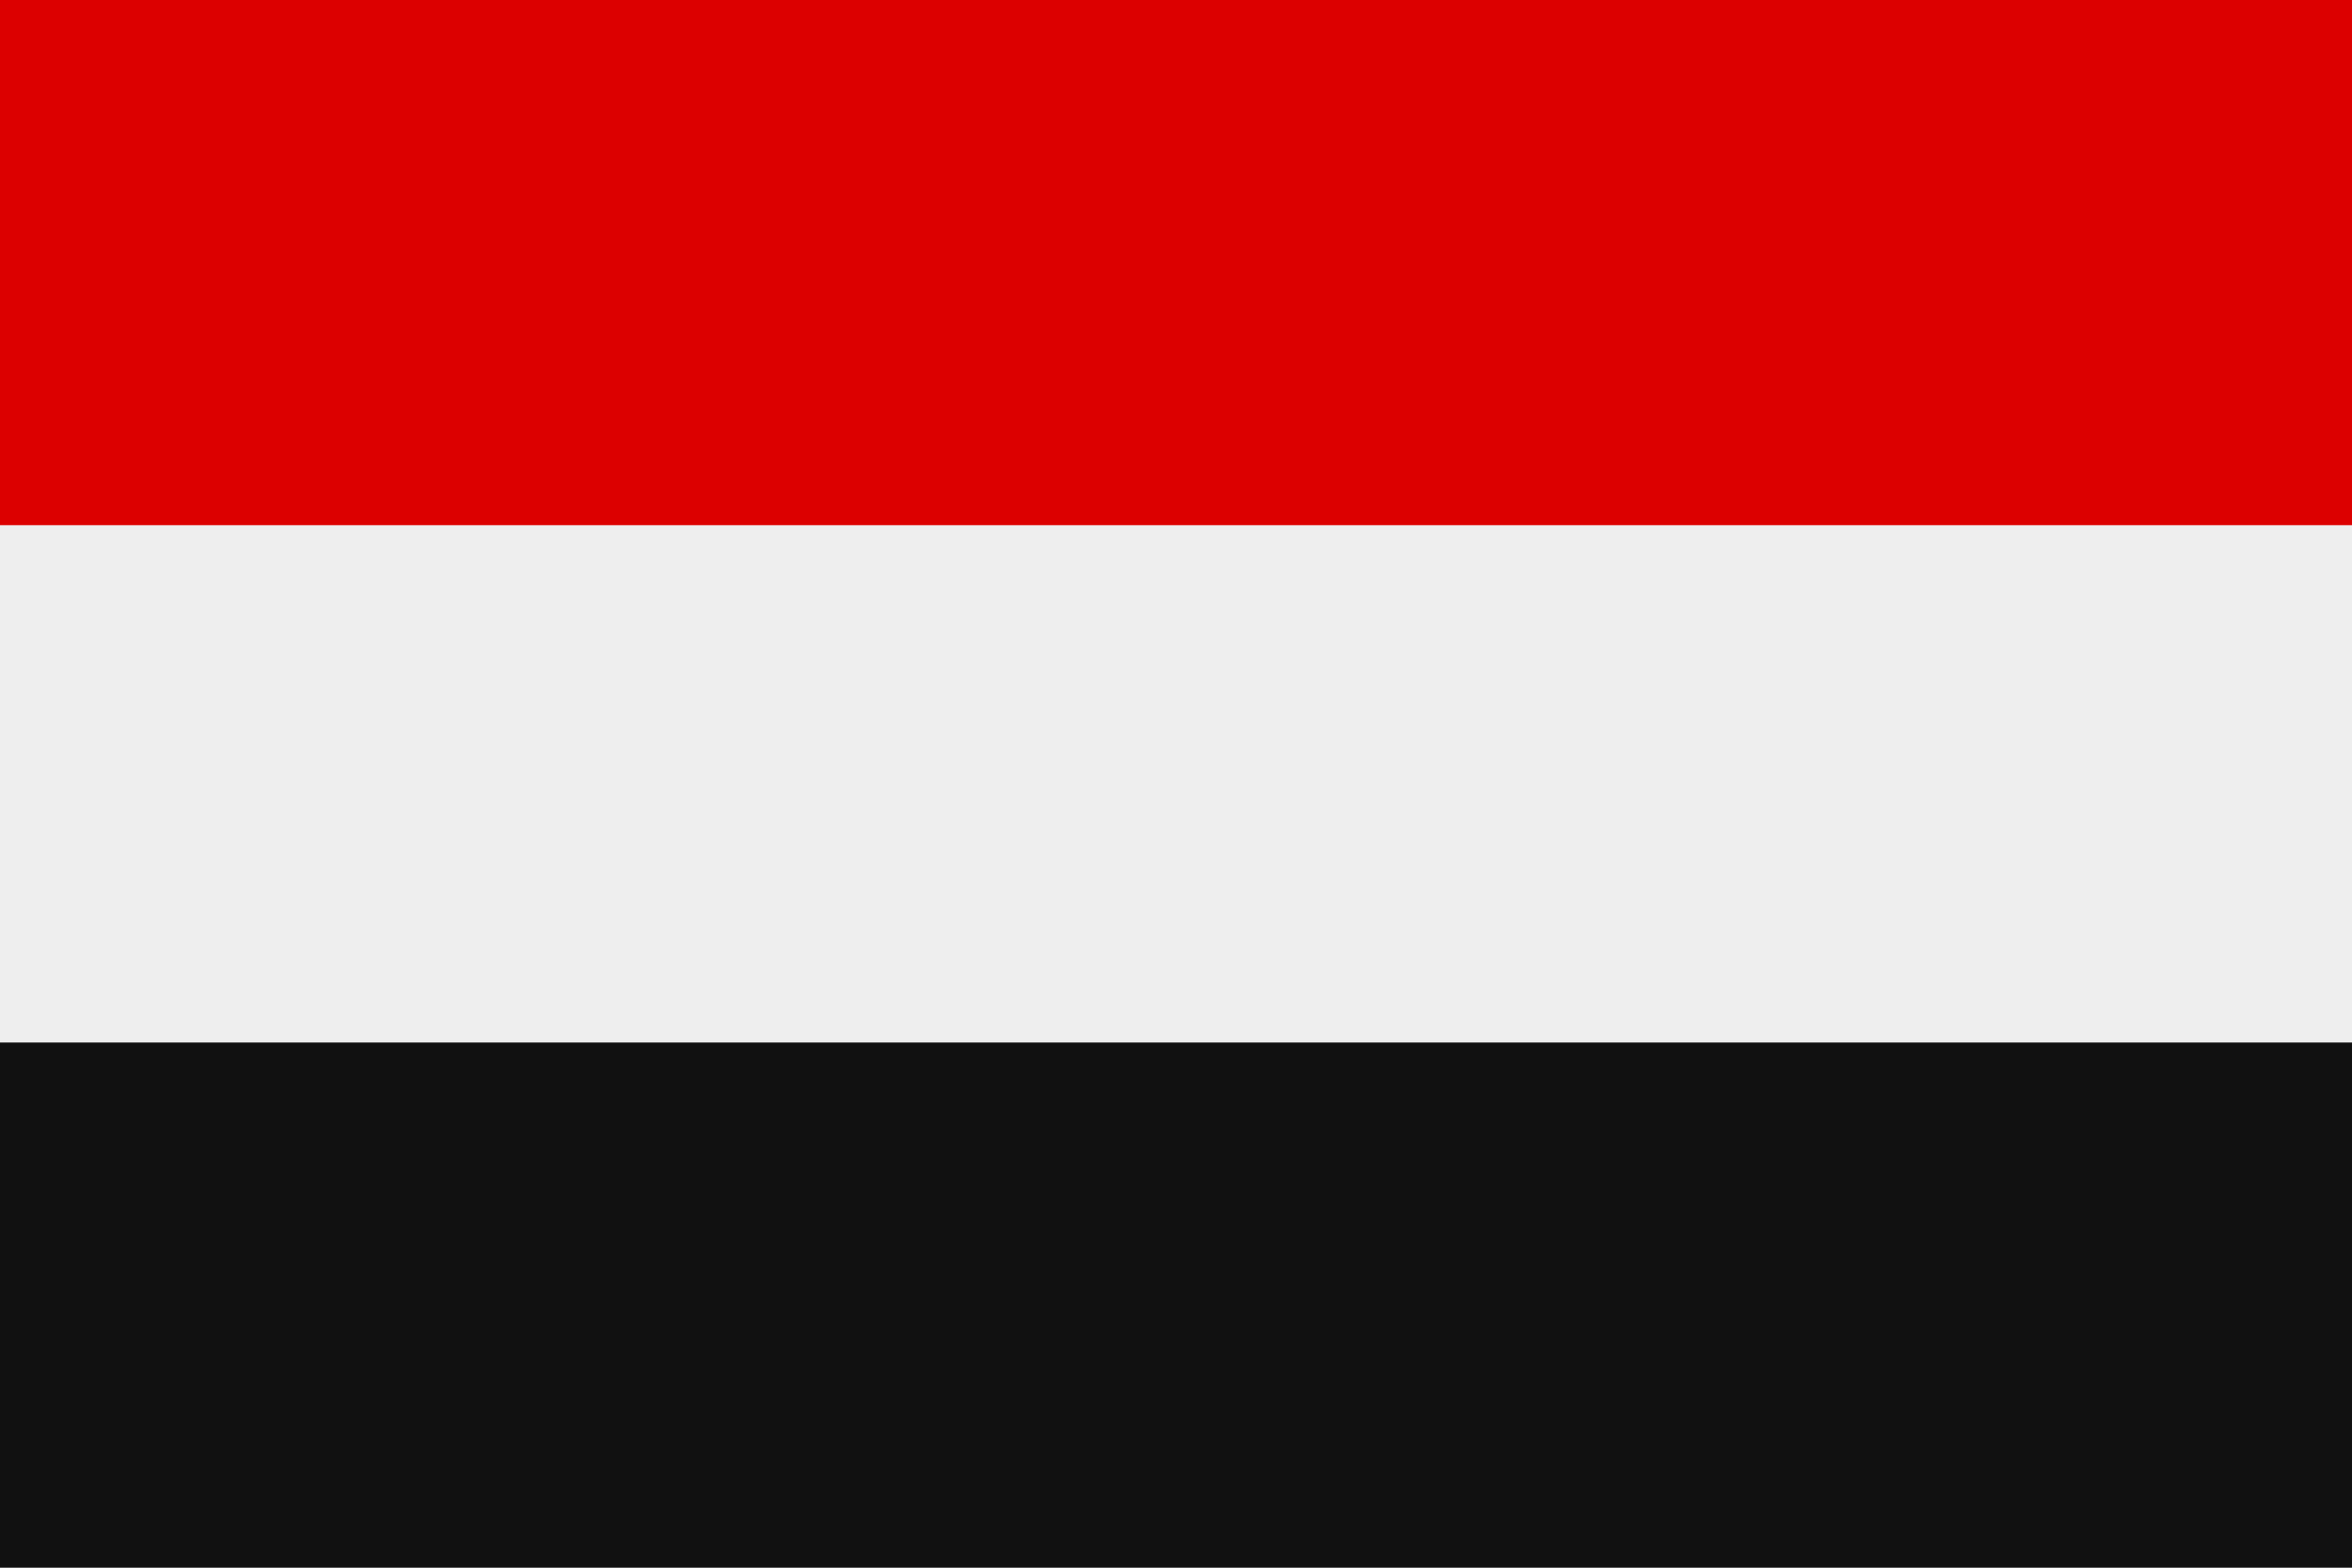
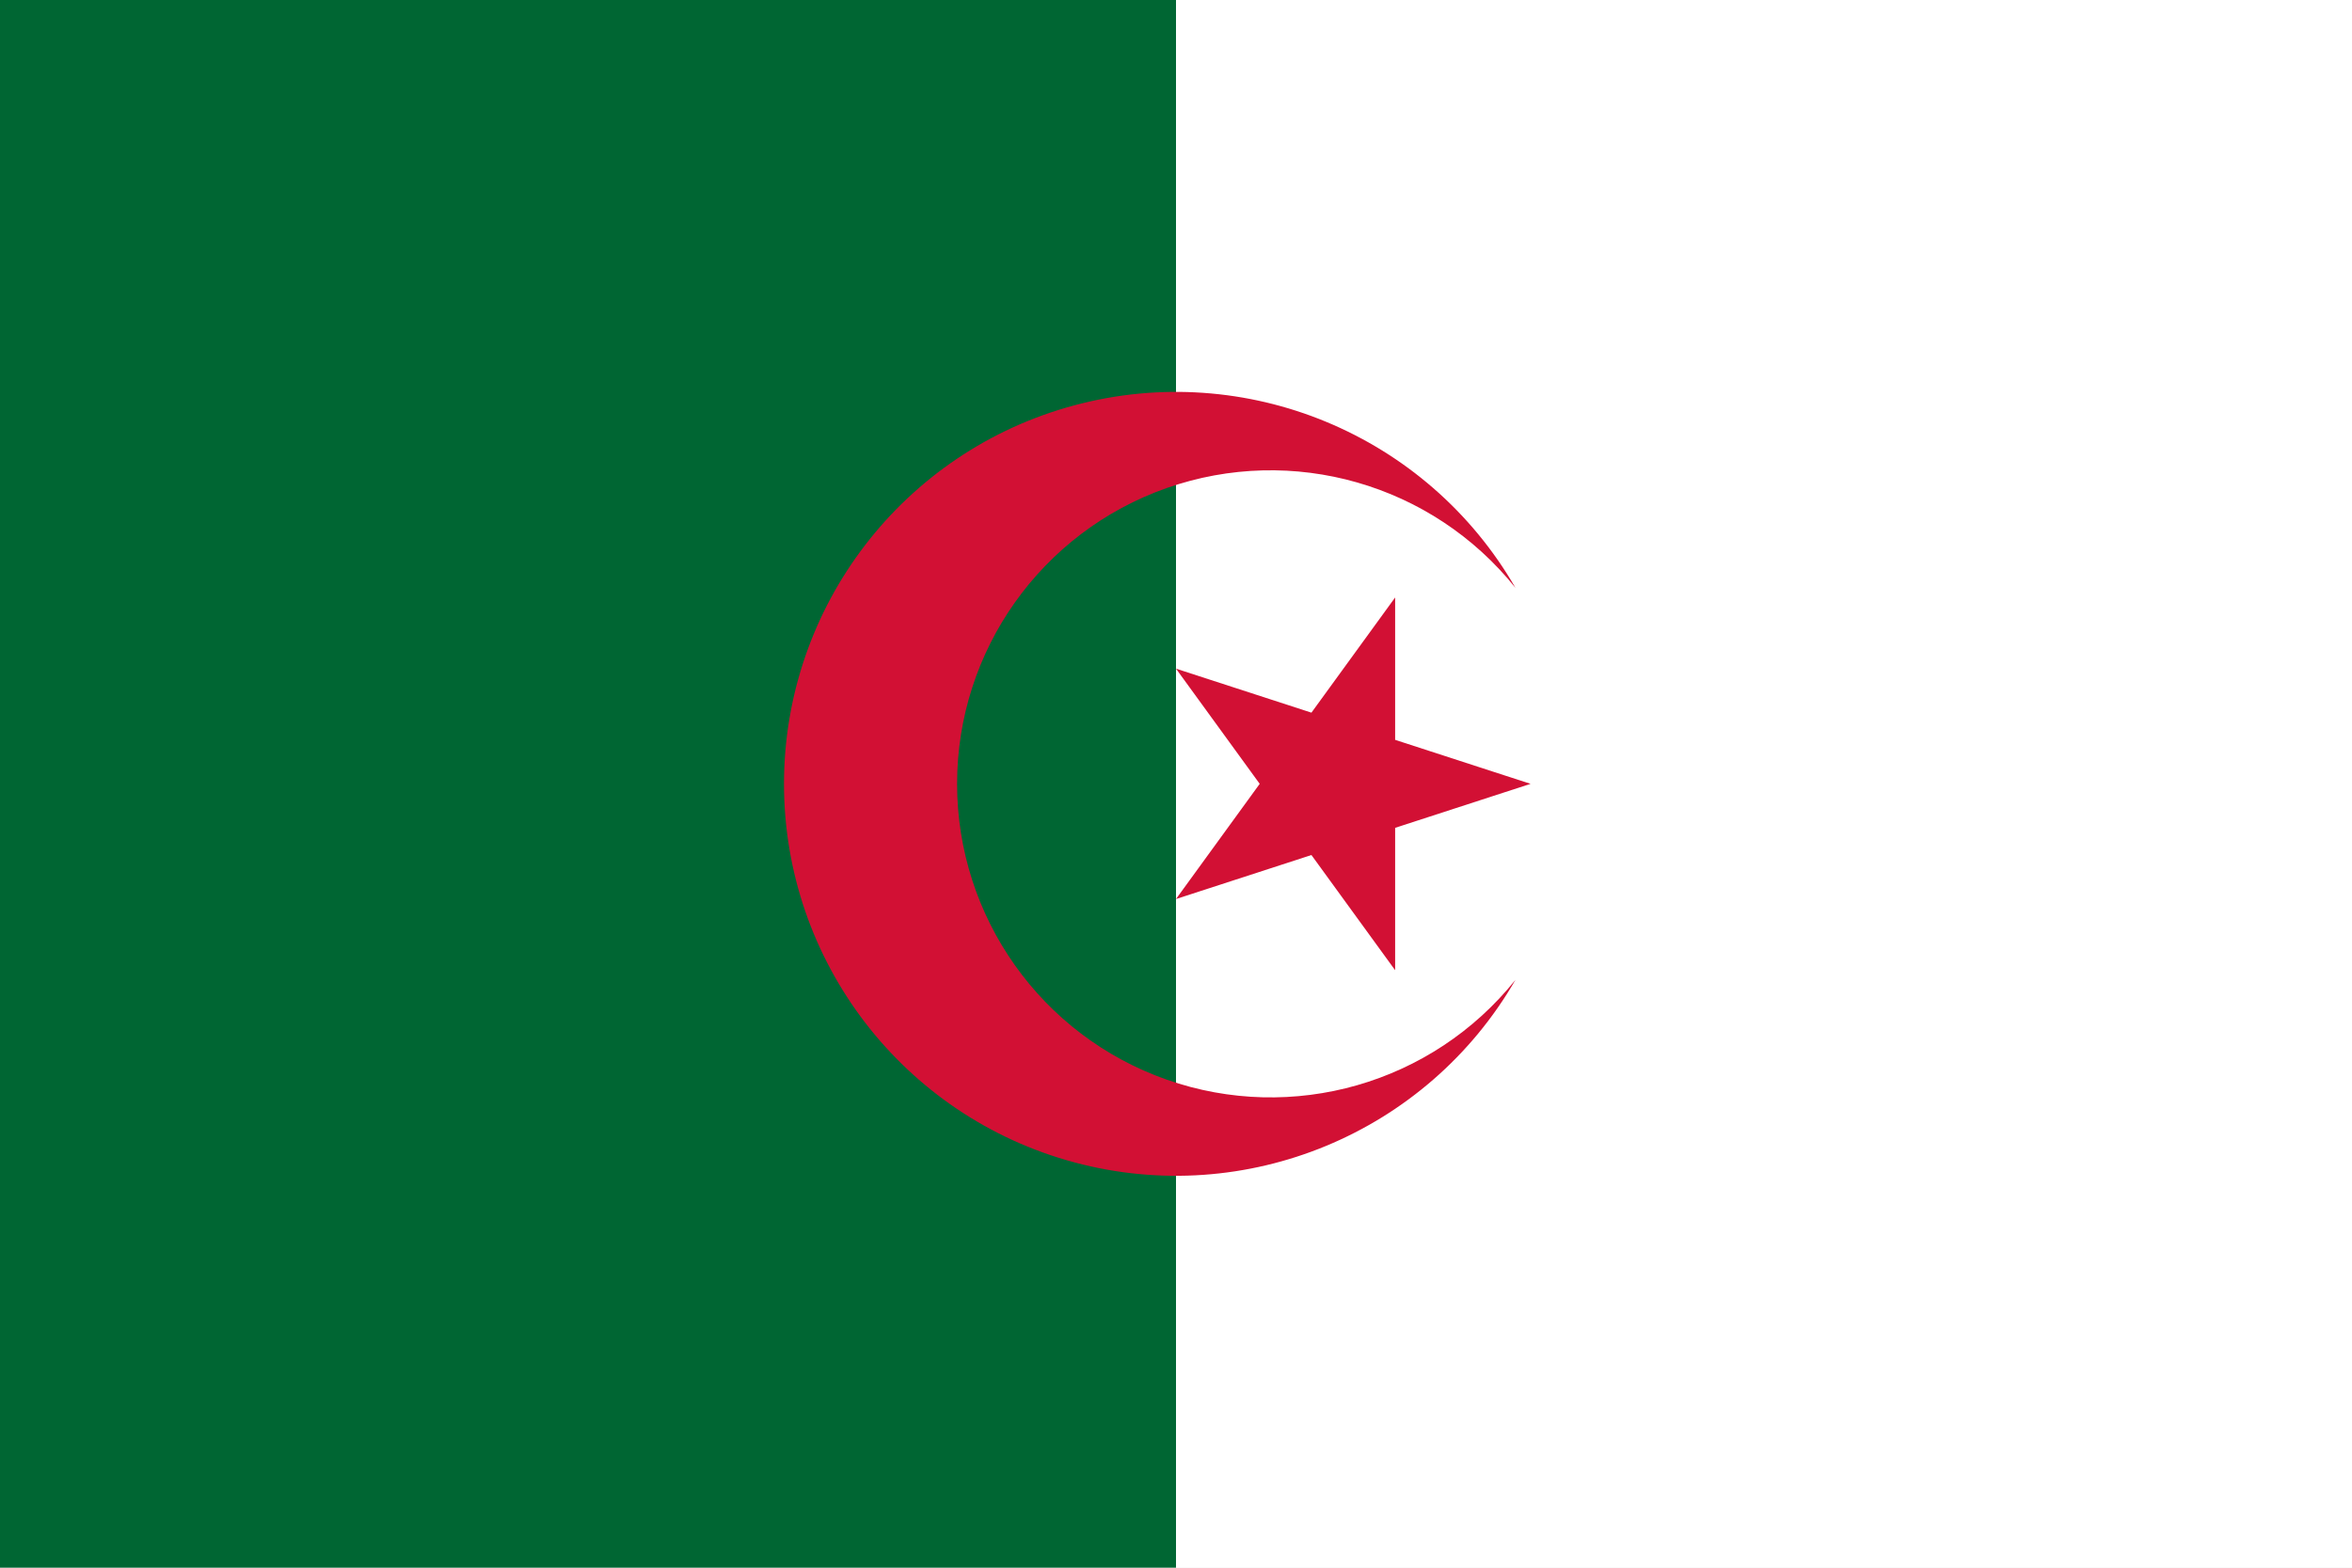
- <svg xmlns="http://www.w3.org/2000/svg" viewBox="0 0 3 2">
-   <rect width="3" height="2" fill="#eee" />
-   <path d="M0 0h3v.67H0z" fill="#d00" />
-   <path d="M0 1.33h3V2H0z" fill="#111" />
+ <svg xmlns="http://www.w3.org/2000/svg" width="900" height="600">
+   <path fill="#fff" d="M0 0h900v600H0z" />
+   <path fill="#063" d="M0 0h450v600H0z" />
+   <path fill="#d21034" d="M579.904 225a150 150 0 1 0 0 150 120 120 0 1 1 0-150M585.676 300 450 255.916 533.853 371.329v-142.658L450 344.084z" />
</svg>
